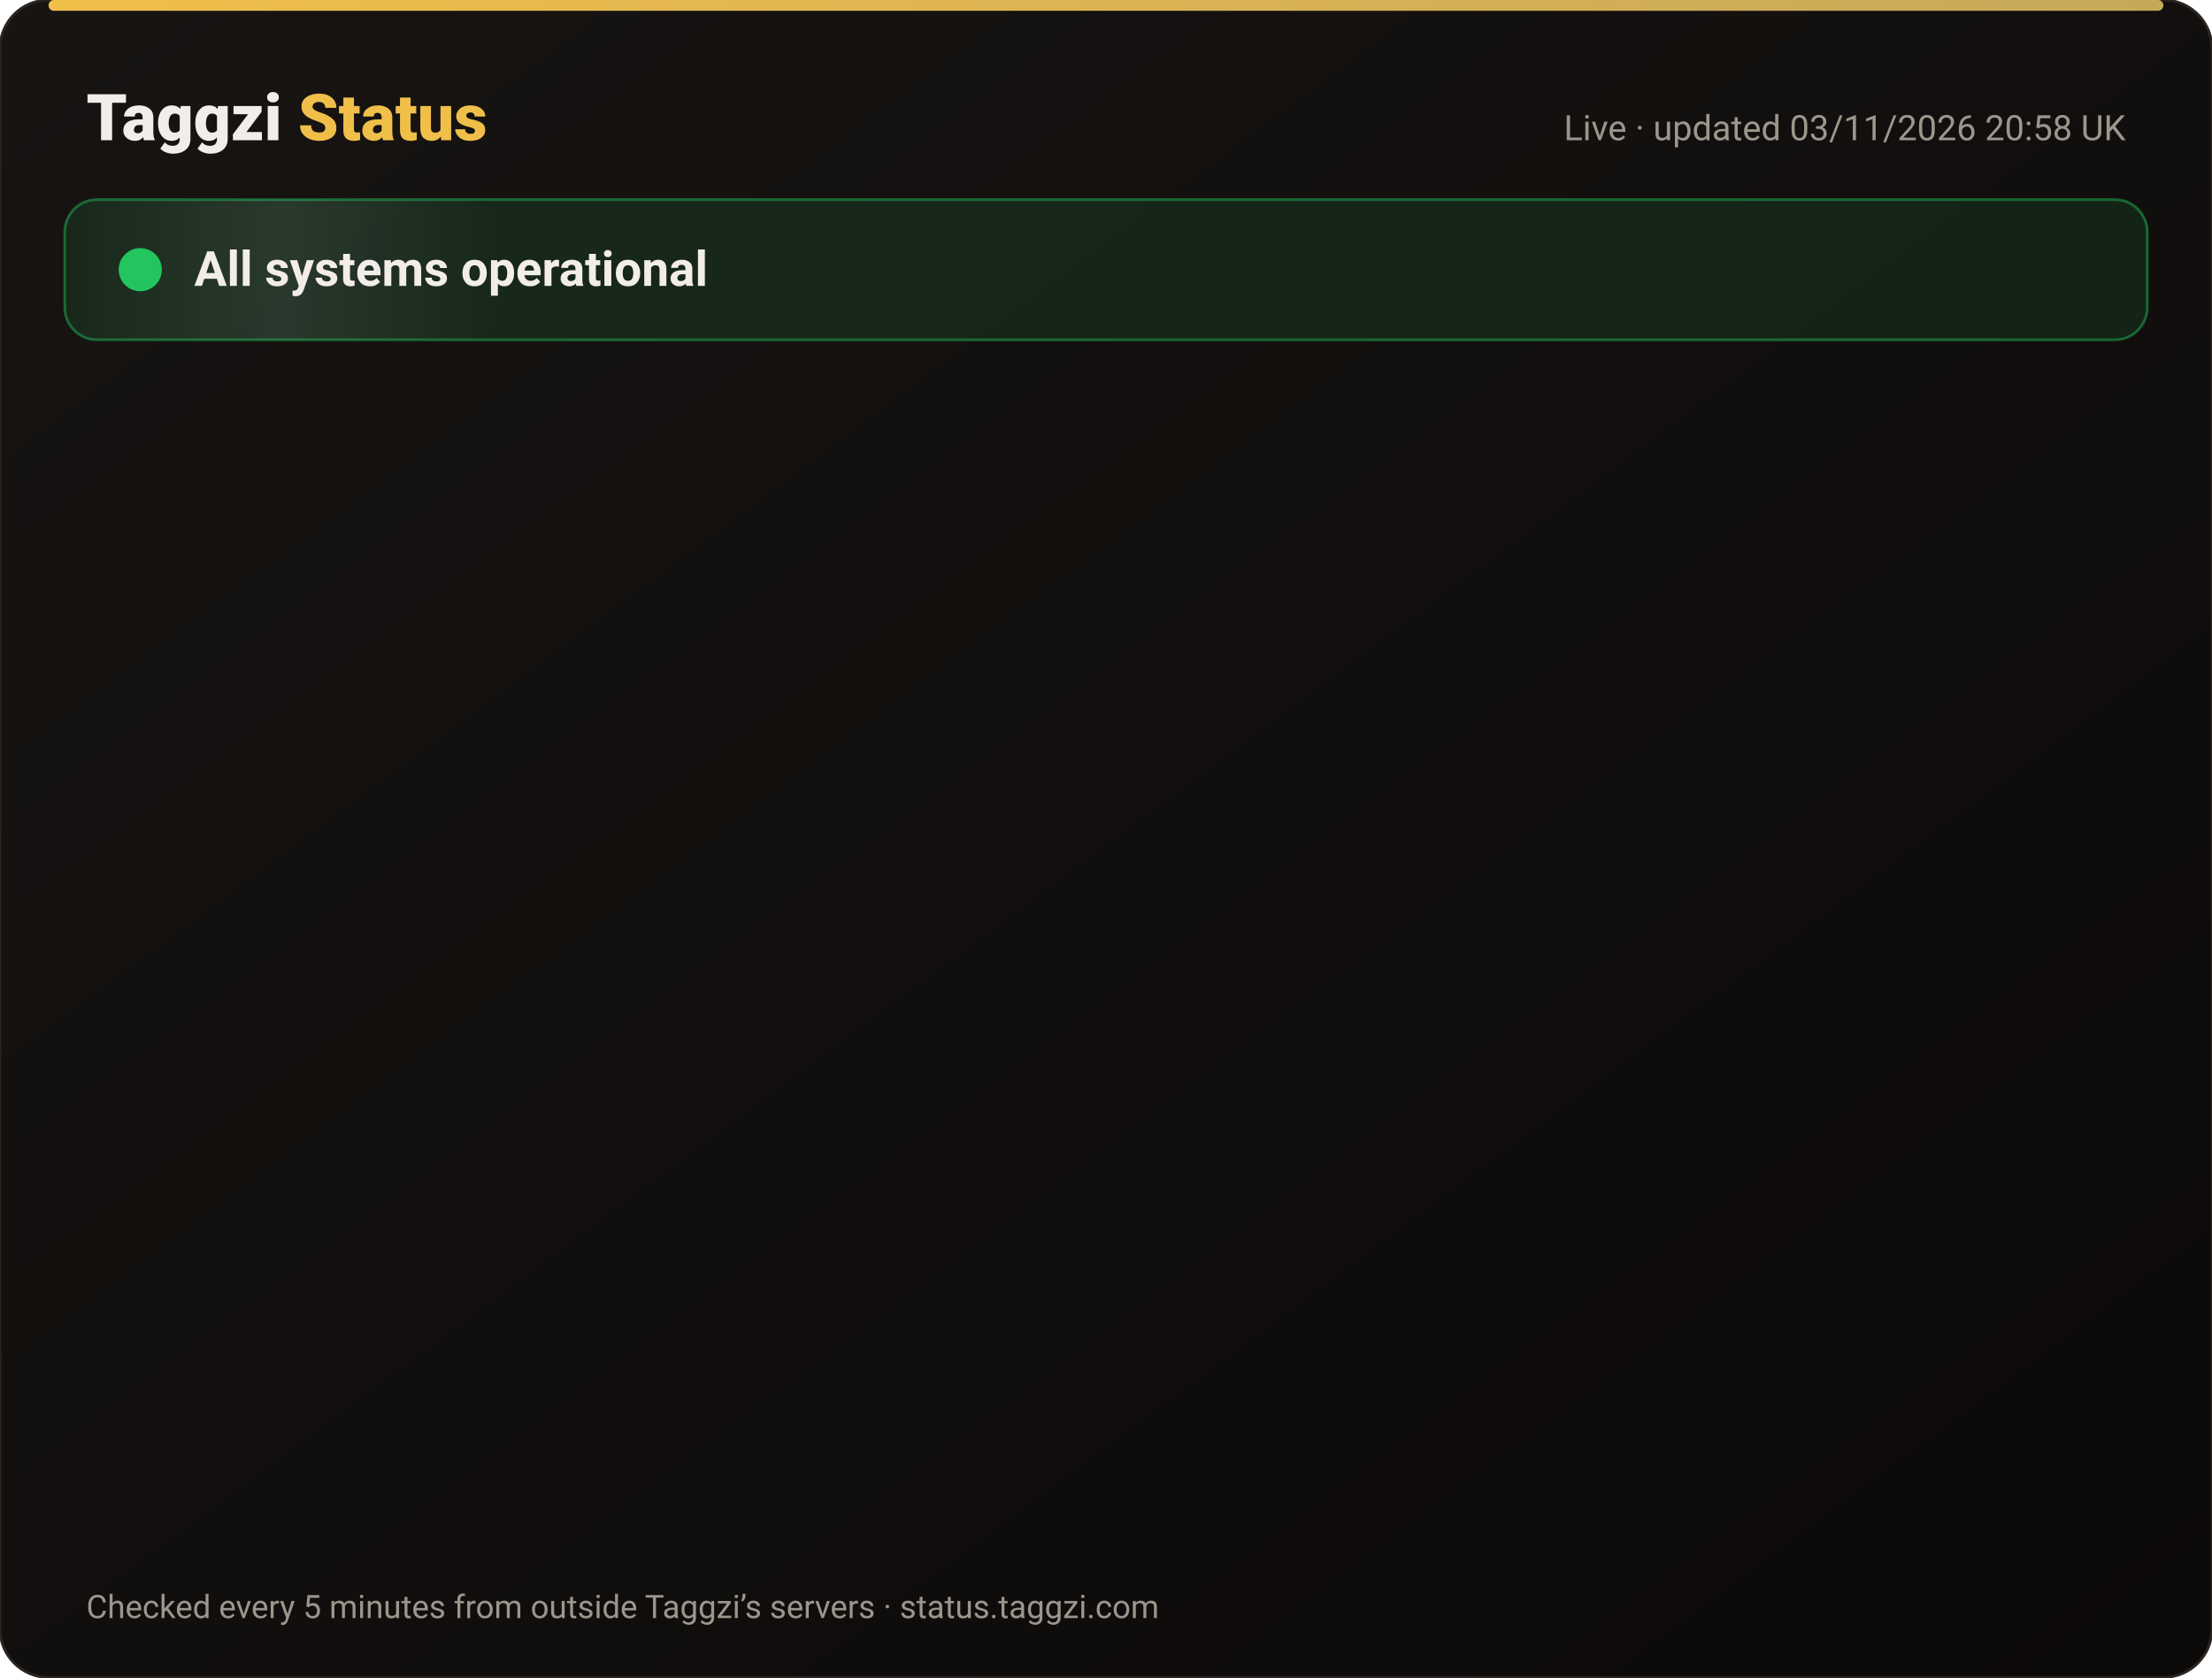
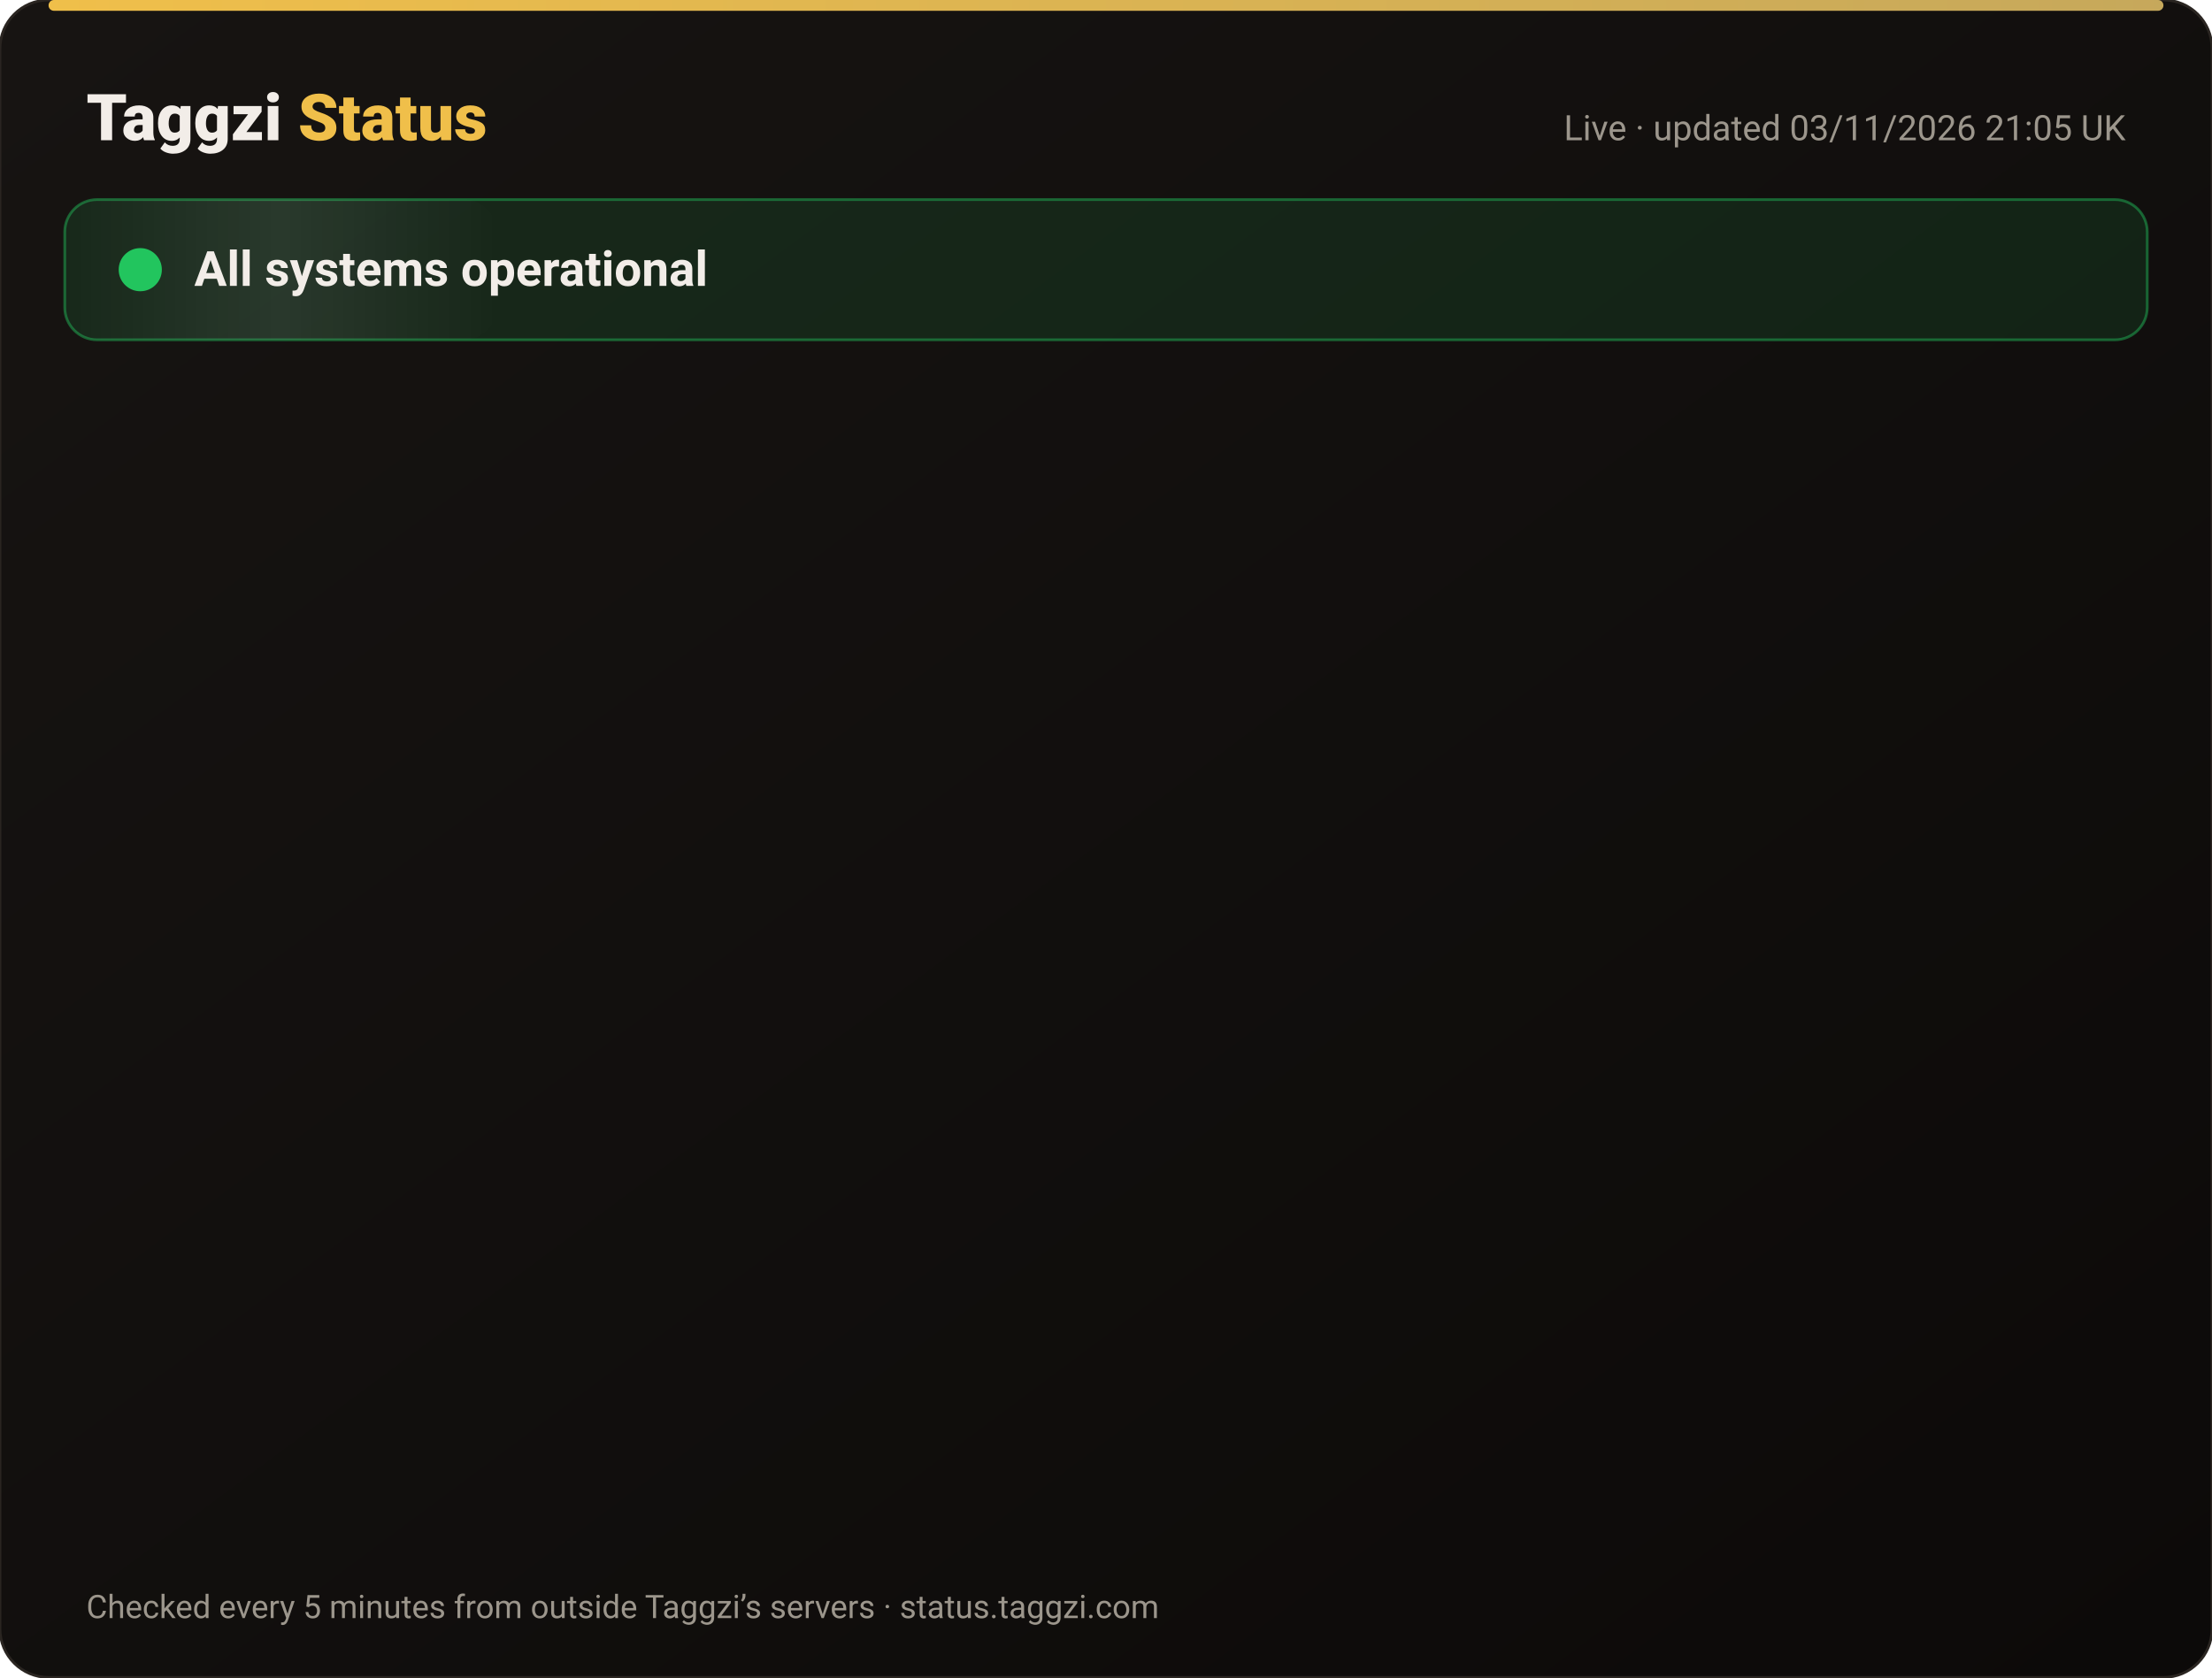
<svg xmlns="http://www.w3.org/2000/svg" width="820" height="622" viewBox="0 0 820 622" font-family="-apple-system,Segoe UI,Roboto,Helvetica,Arial,sans-serif">
  <defs>
    <linearGradient id="bg" x1="0" y1="0" x2="1" y2="1">
      <stop offset="0" stop-color="#171412" />
      <stop offset="1" stop-color="#0C0A09" />
    </linearGradient>
    <linearGradient id="gold" x1="0" x2="1">
      <stop offset="0" stop-color="#F0BF4A" />
      <stop offset="1" stop-color="#c6a85b" />
    </linearGradient>
    <linearGradient id="shine" x1="0" x2="1">
      <stop offset="0" stop-color="#fff" stop-opacity="0" />
      <stop offset=".5" stop-color="#fff" stop-opacity=".08" />
      <stop offset="1" stop-color="#fff" stop-opacity="0" />
    </linearGradient>
  </defs>
  <rect width="820" height="622" rx="18" fill="url(#bg)" stroke="#2a2521" />
  <rect x="18" y="0" width="784" height="4" rx="2" fill="url(#gold)" />
  <text x="32" y="52" font-size="24" font-weight="800" fill="#F2EDE8">Taggzi <tspan fill="#F0BF4A">Status</tspan>
  </text>
-   <text x="788" y="52" font-size="13" fill="#9C968C" text-anchor="end">Live · updated 03/11/2026 20:58 UK</text>
+   <text x="788" y="52" font-size="13" fill="#9C968C" text-anchor="end">Live · updated 03/11/2026 21:05 UK</text>
  <rect x="24" y="74" width="772" height="52" rx="12" fill="#22c55e" fill-opacity=".12" stroke="#22c55e" stroke-opacity=".45" />
  <rect x="24" y="74" width="160" height="52" rx="12" fill="url(#shine)">
    <animate attributeName="x" from="-160" to="820" dur="4s" repeatCount="indefinite" />
  </rect>
  <circle cx="52" cy="100" r="7" fill="#22c55e" />
  <circle cx="52" cy="100" r="7" fill="none" stroke="#22c55e" stroke-width="2">
    <animate attributeName="r" values="7;15;7" dur="2s" repeatCount="indefinite" />
    <animate attributeName="opacity" values=".9;0;.9" dur="2s" repeatCount="indefinite" />
  </circle>
  <text x="72" y="106" font-size="18" font-weight="700" fill="#F2EDE8">All systems operational</text>
  <g opacity="0">
    <animate attributeName="opacity" from="0" to="1" begin="0.00s" dur=".6s" fill="freeze" />
    <line x1="32" y1="188" x2="788" y2="188" stroke="#2a2521" />
    <circle cx="44" cy="166" r="6" fill="#22c55e">
      <animate attributeName="opacity" values="1;.45;1" dur="2.4s" begin="0.00s" repeatCount="indefinite" />
    </circle>
    <text x="62" y="171" font-size="15" font-weight="650" fill="#F2EDE8">Website</text>
    <text x="630" y="171" font-size="13" fill="#9C968C" text-anchor="end">99.96% uptime</text>
    <rect x="648" y="154" width="140" height="24" rx="12" fill="#22c55e" fill-opacity=".14" stroke="#22c55e" stroke-opacity=".5" />
    <text x="718" y="171" font-size="12" font-weight="700" fill="#22c55e" text-anchor="middle">Operational</text>
  </g>
  <g opacity="0">
    <animate attributeName="opacity" from="0" to="1" begin="0.15s" dur=".6s" fill="freeze" />
    <line x1="32" y1="234" x2="788" y2="234" stroke="#2a2521" />
    <circle cx="44" cy="212" r="6" fill="#22c55e">
      <animate attributeName="opacity" values="1;.45;1" dur="2.4s" begin="0.15s" repeatCount="indefinite" />
    </circle>
    <text x="62" y="217" font-size="15" font-weight="650" fill="#F2EDE8">Tag scans</text>
    <text x="630" y="217" font-size="13" fill="#9C968C" text-anchor="end">99.96% uptime</text>
    <rect x="648" y="200" width="140" height="24" rx="12" fill="#22c55e" fill-opacity=".14" stroke="#22c55e" stroke-opacity=".5" />
    <text x="718" y="217" font-size="12" font-weight="700" fill="#22c55e" text-anchor="middle">Operational</text>
  </g>
  <g opacity="0">
    <animate attributeName="opacity" from="0" to="1" begin="0.30s" dur=".6s" fill="freeze" />
    <line x1="32" y1="280" x2="788" y2="280" stroke="#2a2521" />
    <circle cx="44" cy="258" r="6" fill="#22c55e">
      <animate attributeName="opacity" values="1;.45;1" dur="2.4s" begin="0.30s" repeatCount="indefinite" />
    </circle>
    <text x="62" y="263" font-size="15" font-weight="650" fill="#F2EDE8">Manual tag lookup</text>
    <text x="630" y="263" font-size="13" fill="#9C968C" text-anchor="end">99.96% uptime</text>
    <rect x="648" y="246" width="140" height="24" rx="12" fill="#22c55e" fill-opacity=".14" stroke="#22c55e" stroke-opacity=".5" />
    <text x="718" y="263" font-size="12" font-weight="700" fill="#22c55e" text-anchor="middle">Operational</text>
  </g>
  <g opacity="0">
    <animate attributeName="opacity" from="0" to="1" begin="0.45s" dur=".6s" fill="freeze" />
    <line x1="32" y1="326" x2="788" y2="326" stroke="#2a2521" />
    <circle cx="44" cy="304" r="6" fill="#22c55e">
      <animate attributeName="opacity" values="1;.45;1" dur="2.4s" begin="0.45s" repeatCount="indefinite" />
    </circle>
    <text x="62" y="309" font-size="15" font-weight="650" fill="#F2EDE8">App &amp; login</text>
    <text x="630" y="309" font-size="13" fill="#9C968C" text-anchor="end">99.96% uptime</text>
    <rect x="648" y="292" width="140" height="24" rx="12" fill="#22c55e" fill-opacity=".14" stroke="#22c55e" stroke-opacity=".5" />
    <text x="718" y="309" font-size="12" font-weight="700" fill="#22c55e" text-anchor="middle">Operational</text>
  </g>
  <g opacity="0">
    <animate attributeName="opacity" from="0" to="1" begin="0.60s" dur=".6s" fill="freeze" />
    <line x1="32" y1="372" x2="788" y2="372" stroke="#2a2521" />
    <circle cx="44" cy="350" r="6" fill="#22c55e">
      <animate attributeName="opacity" values="1;.45;1" dur="2.4s" begin="0.60s" repeatCount="indefinite" />
    </circle>
    <text x="62" y="355" font-size="15" font-weight="650" fill="#F2EDE8">Community alerts</text>
    <text x="630" y="355" font-size="13" fill="#9C968C" text-anchor="end">99.96% uptime</text>
    <rect x="648" y="338" width="140" height="24" rx="12" fill="#22c55e" fill-opacity=".14" stroke="#22c55e" stroke-opacity=".5" />
    <text x="718" y="355" font-size="12" font-weight="700" fill="#22c55e" text-anchor="middle">Operational</text>
  </g>
  <g opacity="0">
    <animate attributeName="opacity" from="0" to="1" begin="0.75s" dur=".6s" fill="freeze" />
    <line x1="32" y1="418" x2="788" y2="418" stroke="#2a2521" />
    <circle cx="44" cy="396" r="6" fill="#22c55e">
      <animate attributeName="opacity" values="1;.45;1" dur="2.4s" begin="0.75s" repeatCount="indefinite" />
    </circle>
    <text x="62" y="401" font-size="15" font-weight="650" fill="#F2EDE8">Private calling</text>
    <text x="630" y="401" font-size="13" fill="#9C968C" text-anchor="end">99.96% uptime</text>
    <rect x="648" y="384" width="140" height="24" rx="12" fill="#22c55e" fill-opacity=".14" stroke="#22c55e" stroke-opacity=".5" />
    <text x="718" y="401" font-size="12" font-weight="700" fill="#22c55e" text-anchor="middle">Operational</text>
  </g>
  <g opacity="0">
    <animate attributeName="opacity" from="0" to="1" begin="0.90s" dur=".6s" fill="freeze" />
    <line x1="32" y1="464" x2="788" y2="464" stroke="#2a2521" />
    <circle cx="44" cy="442" r="6" fill="#22c55e">
      <animate attributeName="opacity" values="1;.45;1" dur="2.4s" begin="0.90s" repeatCount="indefinite" />
    </circle>
    <text x="62" y="447" font-size="15" font-weight="650" fill="#F2EDE8">Payments</text>
    <text x="630" y="447" font-size="13" fill="#9C968C" text-anchor="end">99.95% uptime</text>
    <rect x="648" y="430" width="140" height="24" rx="12" fill="#22c55e" fill-opacity=".14" stroke="#22c55e" stroke-opacity=".5" />
    <text x="718" y="447" font-size="12" font-weight="700" fill="#22c55e" text-anchor="middle">Operational</text>
  </g>
  <g opacity="0">
    <animate attributeName="opacity" from="0" to="1" begin="1.05s" dur=".6s" fill="freeze" />
    <line x1="32" y1="510" x2="788" y2="510" stroke="#2a2521" />
    <circle cx="44" cy="488" r="6" fill="#22c55e">
      <animate attributeName="opacity" values="1;.45;1" dur="2.4s" begin="1.05s" repeatCount="indefinite" />
    </circle>
    <text x="62" y="493" font-size="15" font-weight="650" fill="#F2EDE8">Email &amp; support</text>
    <text x="630" y="493" font-size="13" fill="#9C968C" text-anchor="end">99.96% uptime</text>
    <rect x="648" y="476" width="140" height="24" rx="12" fill="#22c55e" fill-opacity=".14" stroke="#22c55e" stroke-opacity=".5" />
    <text x="718" y="493" font-size="12" font-weight="700" fill="#22c55e" text-anchor="middle">Operational</text>
  </g>
  <g opacity="0">
    <animate attributeName="opacity" from="0" to="1" begin="1.20s" dur=".6s" fill="freeze" />
    <line x1="32" y1="556" x2="788" y2="556" stroke="#2a2521" />
    <circle cx="44" cy="534" r="6" fill="#22c55e">
      <animate attributeName="opacity" values="1;.45;1" dur="2.4s" begin="1.20s" repeatCount="indefinite" />
    </circle>
    <text x="62" y="539" font-size="15" font-weight="650" fill="#F2EDE8">Secure connection (SSL)</text>
    <text x="630" y="539" font-size="13" fill="#9C968C" text-anchor="end">100.00% uptime</text>
    <rect x="648" y="522" width="140" height="24" rx="12" fill="#22c55e" fill-opacity=".14" stroke="#22c55e" stroke-opacity=".5" />
    <text x="718" y="539" font-size="12" font-weight="700" fill="#22c55e" text-anchor="middle">Operational</text>
  </g>
  <text x="32" y="600" font-size="12" fill="#9C968C">Checked every 5 minutes from outside Taggzi’s servers · status.taggzi.com</text>
</svg>
